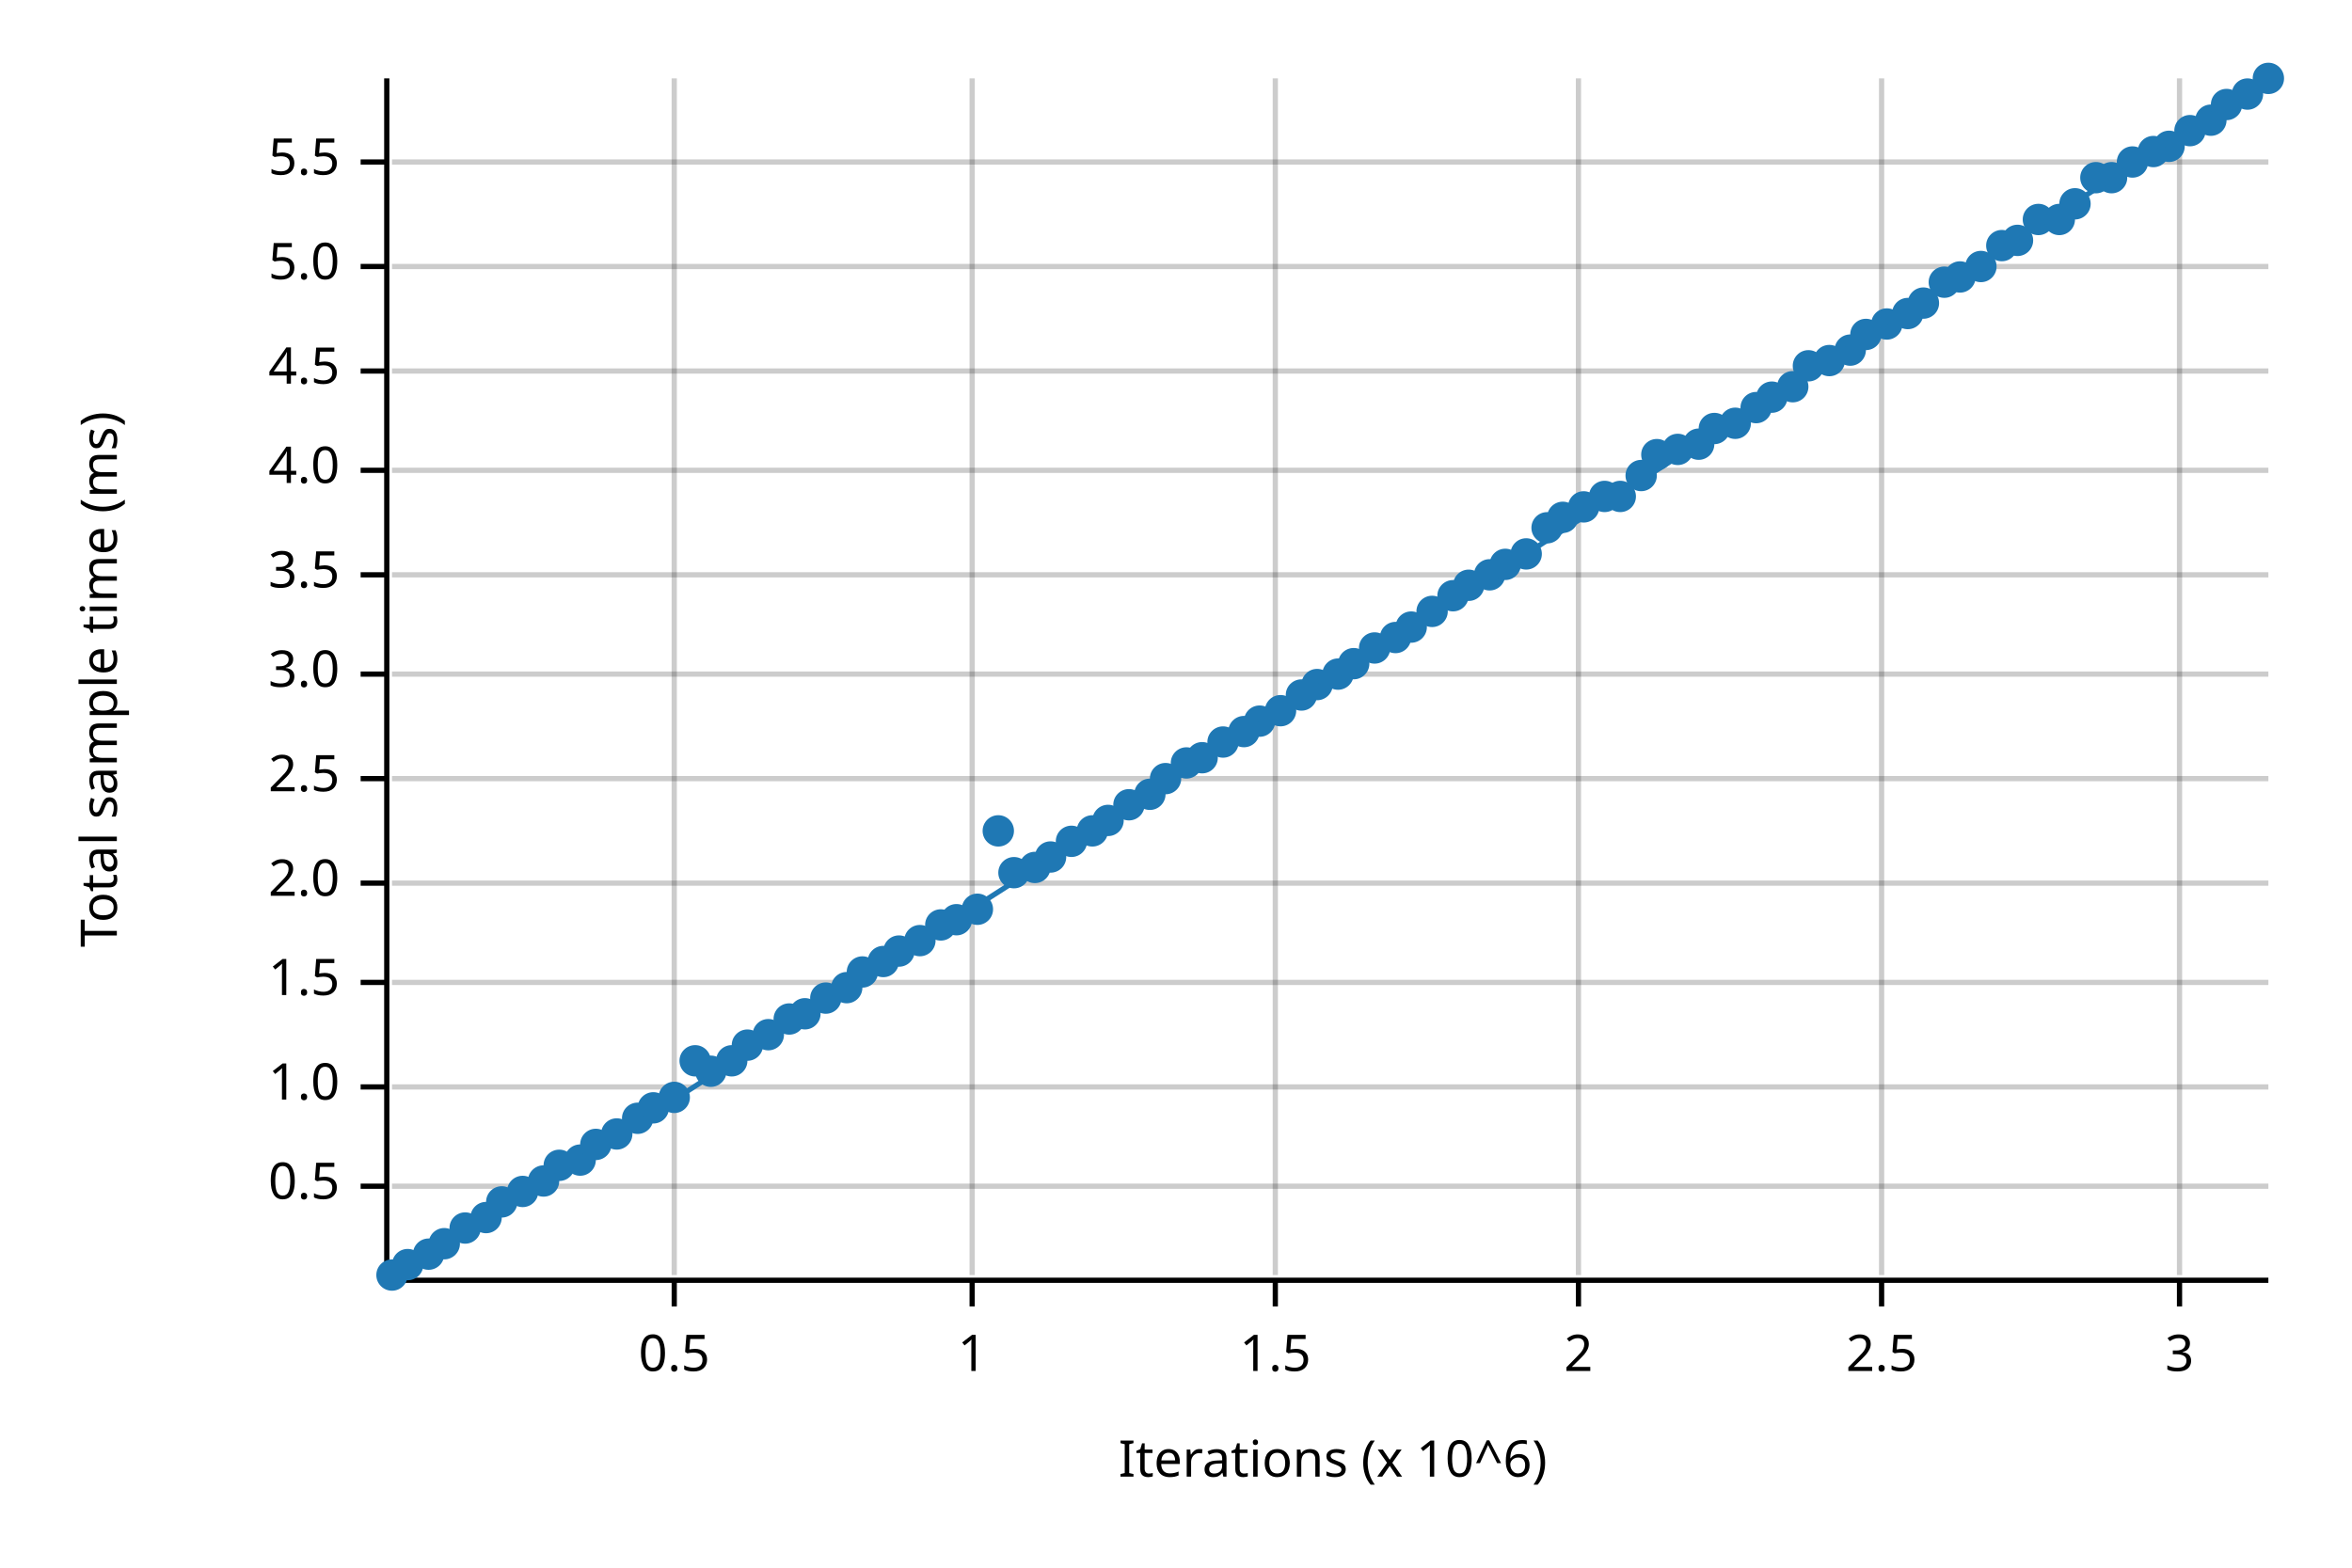
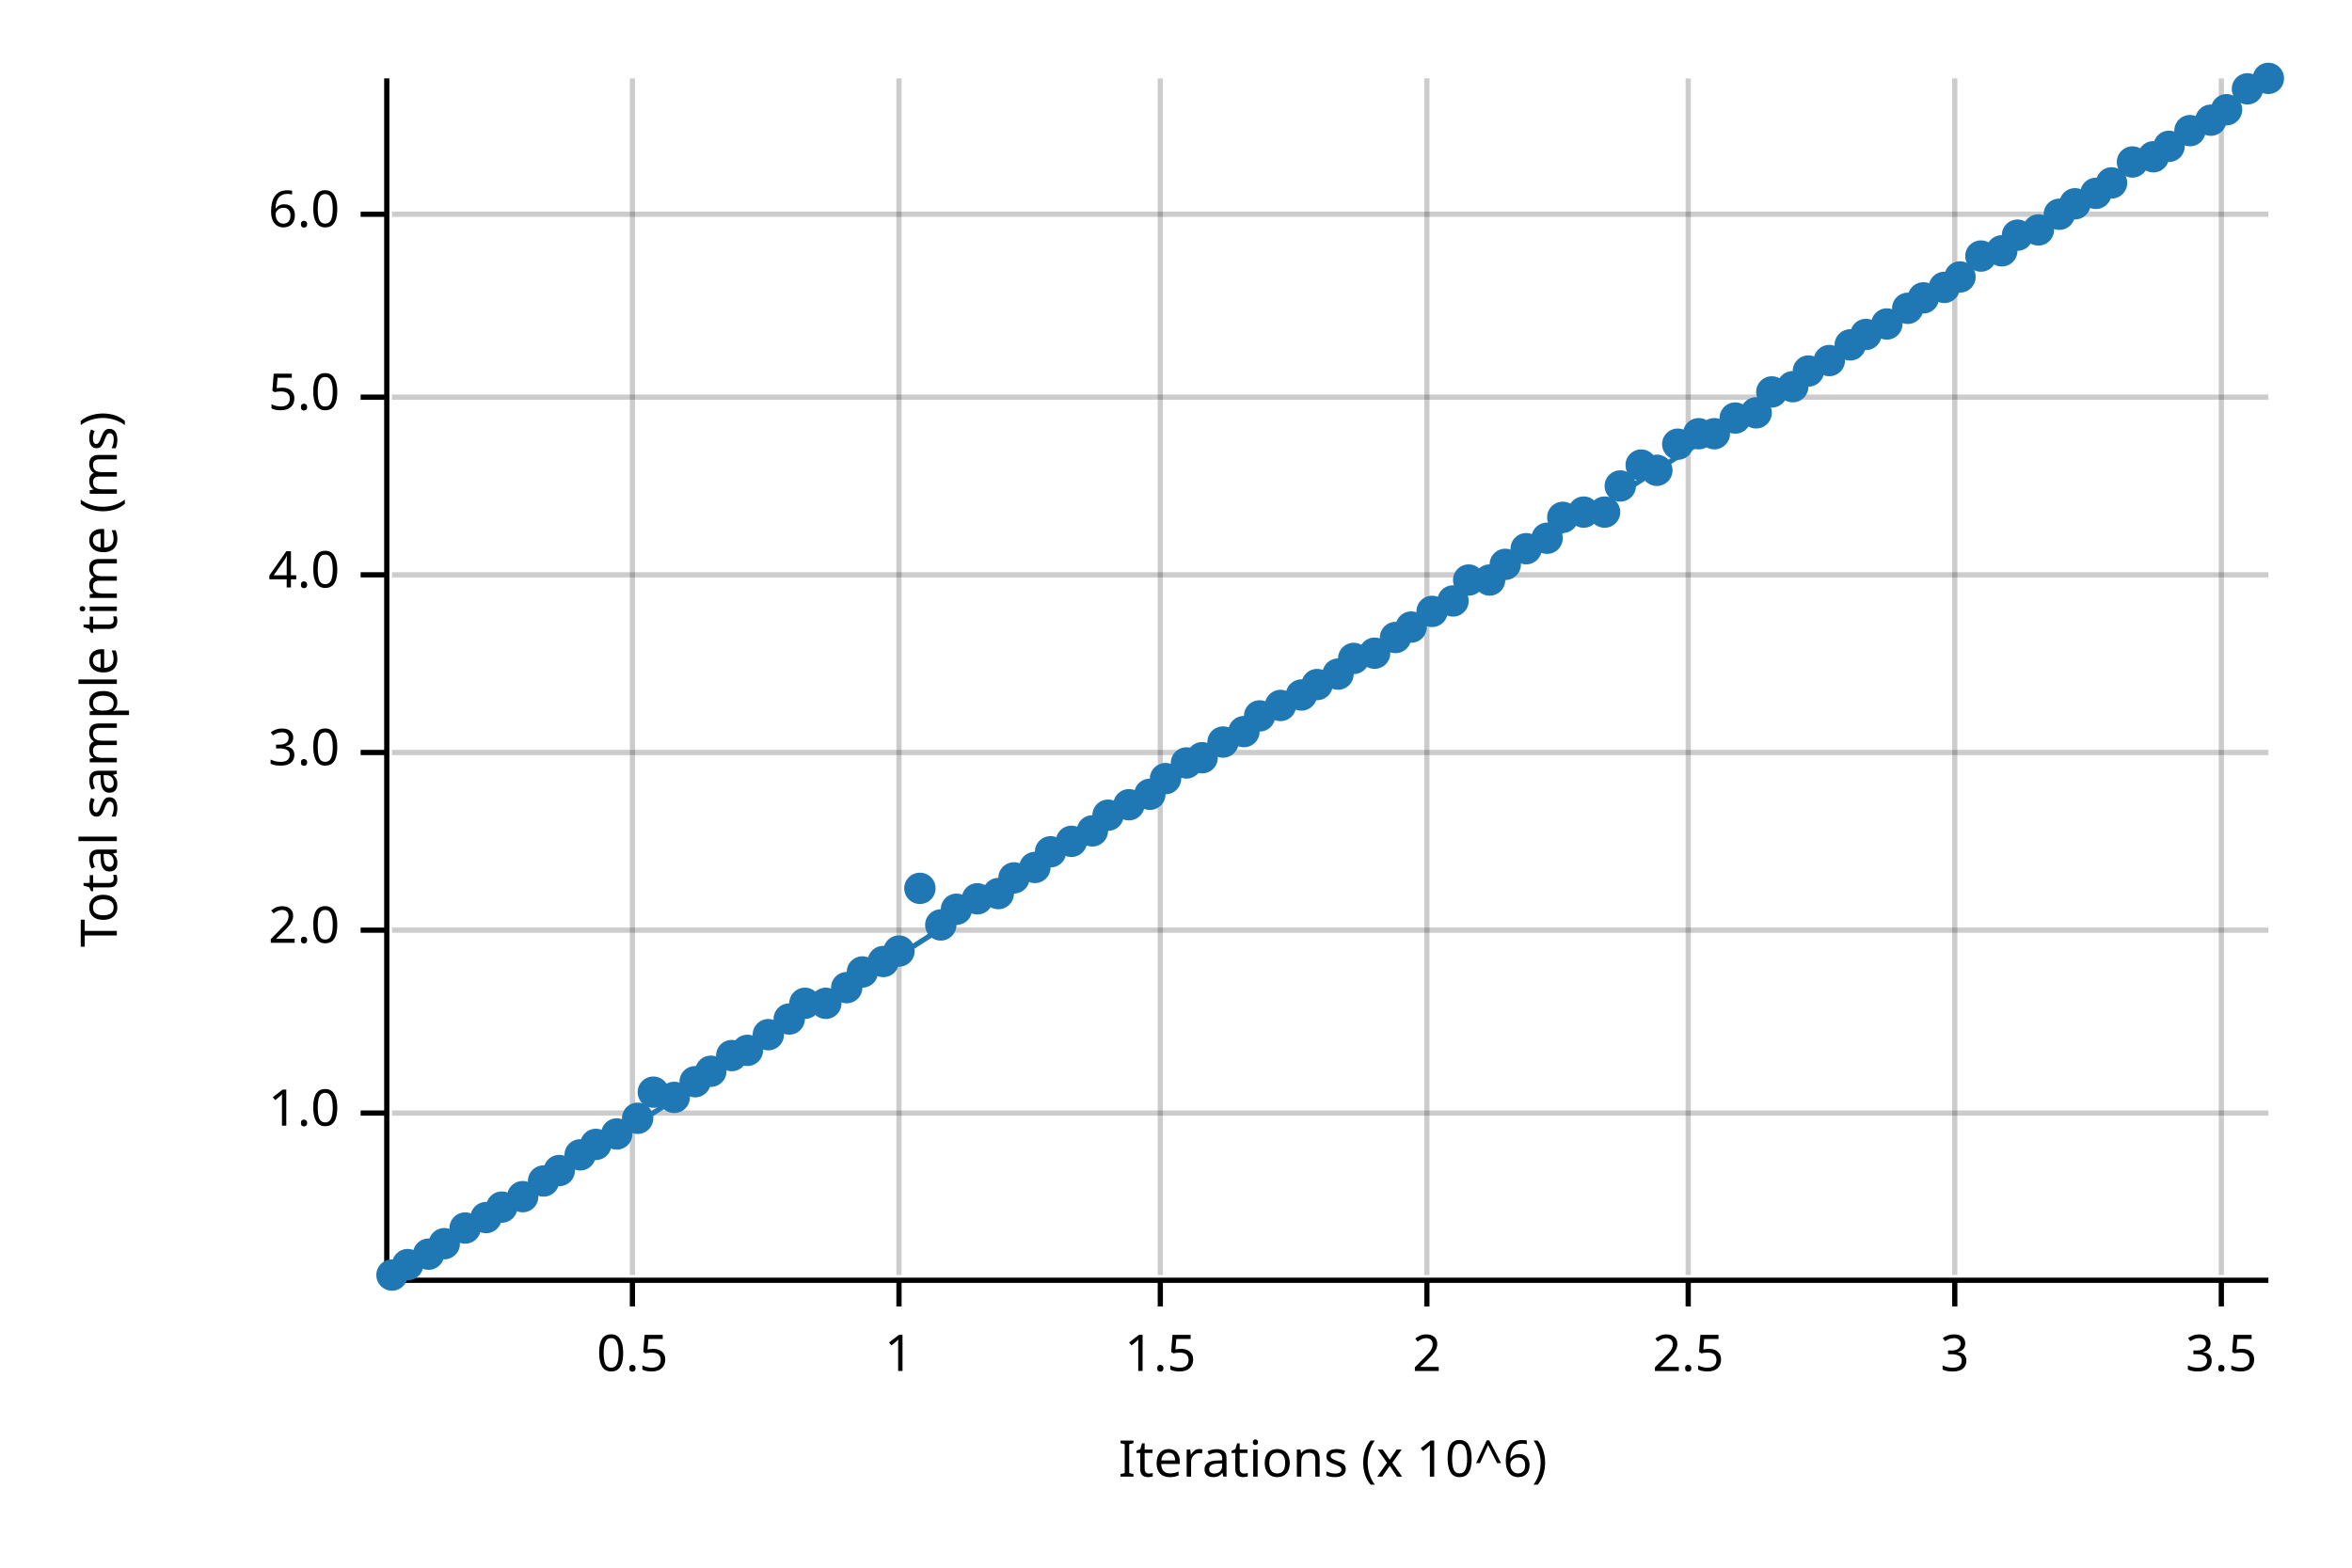
<svg xmlns="http://www.w3.org/2000/svg" width="450" height="300" viewBox="0 0 450 300">
  <text x="15" y="130" dy="0.76em" text-anchor="middle" font-family="sans-serif" font-size="9.677" opacity="1" fill="#000000" transform="rotate(270, 15, 130)">
Total sample time (ms)
</text>
  <text x="255" y="285" dy="-0.5ex" text-anchor="middle" font-family="sans-serif" font-size="9.677" opacity="1" fill="#000000">
Iterations (x 10^6)
</text>
-   <line opacity="0.2" stroke="#000000" stroke-width="1" x1="129" y1="244" x2="129" y2="15" />
-   <line opacity="0.2" stroke="#000000" stroke-width="1" x1="186" y1="244" x2="186" y2="15" />
-   <line opacity="0.2" stroke="#000000" stroke-width="1" x1="244" y1="244" x2="244" y2="15" />
-   <line opacity="0.2" stroke="#000000" stroke-width="1" x1="302" y1="244" x2="302" y2="15" />
-   <line opacity="0.2" stroke="#000000" stroke-width="1" x1="360" y1="244" x2="360" y2="15" />
-   <line opacity="0.2" stroke="#000000" stroke-width="1" x1="417" y1="244" x2="417" y2="15" />
-   <line opacity="0.2" stroke="#000000" stroke-width="1" x1="75" y1="227" x2="434" y2="227" />
-   <line opacity="0.2" stroke="#000000" stroke-width="1" x1="75" y1="208" x2="434" y2="208" />
-   <line opacity="0.2" stroke="#000000" stroke-width="1" x1="75" y1="188" x2="434" y2="188" />
-   <line opacity="0.2" stroke="#000000" stroke-width="1" x1="75" y1="169" x2="434" y2="169" />
-   <line opacity="0.2" stroke="#000000" stroke-width="1" x1="75" y1="149" x2="434" y2="149" />
-   <line opacity="0.2" stroke="#000000" stroke-width="1" x1="75" y1="129" x2="434" y2="129" />
+   <line opacity="0.2" stroke="#000000" stroke-width="1" x1="121" y1="244" x2="121" y2="15" />
+   <line opacity="0.2" stroke="#000000" stroke-width="1" x1="172" y1="244" x2="172" y2="15" />
+   <line opacity="0.2" stroke="#000000" stroke-width="1" x1="222" y1="244" x2="222" y2="15" />
+   <line opacity="0.2" stroke="#000000" stroke-width="1" x1="273" y1="244" x2="273" y2="15" />
+   <line opacity="0.2" stroke="#000000" stroke-width="1" x1="323" y1="244" x2="323" y2="15" />
+   <line opacity="0.2" stroke="#000000" stroke-width="1" x1="374" y1="244" x2="374" y2="15" />
+   <line opacity="0.2" stroke="#000000" stroke-width="1" x1="425" y1="244" x2="425" y2="15" />
+   <line opacity="0.2" stroke="#000000" stroke-width="1" x1="75" y1="213" x2="434" y2="213" />
+   <line opacity="0.2" stroke="#000000" stroke-width="1" x1="75" y1="178" x2="434" y2="178" />
+   <line opacity="0.2" stroke="#000000" stroke-width="1" x1="75" y1="144" x2="434" y2="144" />
  <line opacity="0.2" stroke="#000000" stroke-width="1" x1="75" y1="110" x2="434" y2="110" />
-   <line opacity="0.2" stroke="#000000" stroke-width="1" x1="75" y1="90" x2="434" y2="90" />
-   <line opacity="0.2" stroke="#000000" stroke-width="1" x1="75" y1="71" x2="434" y2="71" />
-   <line opacity="0.2" stroke="#000000" stroke-width="1" x1="75" y1="51" x2="434" y2="51" />
-   <line opacity="0.2" stroke="#000000" stroke-width="1" x1="75" y1="31" x2="434" y2="31" />
+   <line opacity="0.2" stroke="#000000" stroke-width="1" x1="75" y1="76" x2="434" y2="76" />
+   <line opacity="0.2" stroke="#000000" stroke-width="1" x1="75" y1="41" x2="434" y2="41" />
  <polyline fill="none" opacity="1" stroke="#000000" stroke-width="1" points="74,15 74,244 " />
-   <text x="65" y="227" dy="0.5ex" text-anchor="end" font-family="sans-serif" font-size="9.677" opacity="1" fill="#000000">
+   <text x="65" y="213" dy="0.5ex" text-anchor="end" font-family="sans-serif" font-size="9.677" opacity="1" fill="#000000">
+ 1.0
+ </text>
+   <polyline fill="none" opacity="1" stroke="#000000" stroke-width="1" points="69,213 74,213 " />
+   <text x="65" y="178" dy="0.5ex" text-anchor="end" font-family="sans-serif" font-size="9.677" opacity="1" fill="#000000">
+ 2.0
+ </text>
+   <polyline fill="none" opacity="1" stroke="#000000" stroke-width="1" points="69,178 74,178 " />
+   <text x="65" y="144" dy="0.5ex" text-anchor="end" font-family="sans-serif" font-size="9.677" opacity="1" fill="#000000">
+ 3.0
+ </text>
+   <polyline fill="none" opacity="1" stroke="#000000" stroke-width="1" points="69,144 74,144 " />
+   <text x="65" y="110" dy="0.5ex" text-anchor="end" font-family="sans-serif" font-size="9.677" opacity="1" fill="#000000">
+ 4.0
+ </text>
+   <polyline fill="none" opacity="1" stroke="#000000" stroke-width="1" points="69,110 74,110 " />
+   <text x="65" y="76" dy="0.5ex" text-anchor="end" font-family="sans-serif" font-size="9.677" opacity="1" fill="#000000">
+ 5.0
+ </text>
+   <polyline fill="none" opacity="1" stroke="#000000" stroke-width="1" points="69,76 74,76 " />
+   <text x="65" y="41" dy="0.5ex" text-anchor="end" font-family="sans-serif" font-size="9.677" opacity="1" fill="#000000">
+ 6.0
+ </text>
+   <polyline fill="none" opacity="1" stroke="#000000" stroke-width="1" points="69,41 74,41 " />
+   <polyline fill="none" opacity="1" stroke="#000000" stroke-width="1" points="75,245 434,245 " />
+   <text x="121" y="255" dy="0.76em" text-anchor="middle" font-family="sans-serif" font-size="9.677" opacity="1" fill="#000000">
0.5
</text>
-   <polyline fill="none" opacity="1" stroke="#000000" stroke-width="1" points="69,227 74,227 " />
-   <text x="65" y="208" dy="0.5ex" text-anchor="end" font-family="sans-serif" font-size="9.677" opacity="1" fill="#000000">
- 1.0
+   <polyline fill="none" opacity="1" stroke="#000000" stroke-width="1" points="121,245 121,250 " />
+   <text x="172" y="255" dy="0.76em" text-anchor="middle" font-family="sans-serif" font-size="9.677" opacity="1" fill="#000000">
+ 1
</text>
-   <polyline fill="none" opacity="1" stroke="#000000" stroke-width="1" points="69,208 74,208 " />
-   <text x="65" y="188" dy="0.5ex" text-anchor="end" font-family="sans-serif" font-size="9.677" opacity="1" fill="#000000">
+   <polyline fill="none" opacity="1" stroke="#000000" stroke-width="1" points="172,245 172,250 " />
+   <text x="222" y="255" dy="0.76em" text-anchor="middle" font-family="sans-serif" font-size="9.677" opacity="1" fill="#000000">
1.5
</text>
-   <polyline fill="none" opacity="1" stroke="#000000" stroke-width="1" points="69,188 74,188 " />
-   <text x="65" y="169" dy="0.5ex" text-anchor="end" font-family="sans-serif" font-size="9.677" opacity="1" fill="#000000">
- 2.0
+   <polyline fill="none" opacity="1" stroke="#000000" stroke-width="1" points="222,245 222,250 " />
+   <text x="273" y="255" dy="0.76em" text-anchor="middle" font-family="sans-serif" font-size="9.677" opacity="1" fill="#000000">
+ 2
</text>
-   <polyline fill="none" opacity="1" stroke="#000000" stroke-width="1" points="69,169 74,169 " />
-   <text x="65" y="149" dy="0.5ex" text-anchor="end" font-family="sans-serif" font-size="9.677" opacity="1" fill="#000000">
+   <polyline fill="none" opacity="1" stroke="#000000" stroke-width="1" points="273,245 273,250 " />
+   <text x="323" y="255" dy="0.76em" text-anchor="middle" font-family="sans-serif" font-size="9.677" opacity="1" fill="#000000">
2.5
</text>
-   <polyline fill="none" opacity="1" stroke="#000000" stroke-width="1" points="69,149 74,149 " />
-   <text x="65" y="129" dy="0.5ex" text-anchor="end" font-family="sans-serif" font-size="9.677" opacity="1" fill="#000000">
- 3.0
+   <polyline fill="none" opacity="1" stroke="#000000" stroke-width="1" points="323,245 323,250 " />
+   <text x="374" y="255" dy="0.76em" text-anchor="middle" font-family="sans-serif" font-size="9.677" opacity="1" fill="#000000">
+ 3
</text>
-   <polyline fill="none" opacity="1" stroke="#000000" stroke-width="1" points="69,129 74,129 " />
-   <text x="65" y="110" dy="0.5ex" text-anchor="end" font-family="sans-serif" font-size="9.677" opacity="1" fill="#000000">
+   <polyline fill="none" opacity="1" stroke="#000000" stroke-width="1" points="374,245 374,250 " />
+   <text x="425" y="255" dy="0.76em" text-anchor="middle" font-family="sans-serif" font-size="9.677" opacity="1" fill="#000000">
3.5
</text>
-   <polyline fill="none" opacity="1" stroke="#000000" stroke-width="1" points="69,110 74,110 " />
-   <text x="65" y="90" dy="0.5ex" text-anchor="end" font-family="sans-serif" font-size="9.677" opacity="1" fill="#000000">
- 4.0
- </text>
-   <polyline fill="none" opacity="1" stroke="#000000" stroke-width="1" points="69,90 74,90 " />
-   <text x="65" y="71" dy="0.5ex" text-anchor="end" font-family="sans-serif" font-size="9.677" opacity="1" fill="#000000">
- 4.5
- </text>
-   <polyline fill="none" opacity="1" stroke="#000000" stroke-width="1" points="69,71 74,71 " />
-   <text x="65" y="51" dy="0.5ex" text-anchor="end" font-family="sans-serif" font-size="9.677" opacity="1" fill="#000000">
- 5.0
- </text>
-   <polyline fill="none" opacity="1" stroke="#000000" stroke-width="1" points="69,51 74,51 " />
-   <text x="65" y="31" dy="0.5ex" text-anchor="end" font-family="sans-serif" font-size="9.677" opacity="1" fill="#000000">
- 5.5
- </text>
-   <polyline fill="none" opacity="1" stroke="#000000" stroke-width="1" points="69,31 74,31 " />
-   <polyline fill="none" opacity="1" stroke="#000000" stroke-width="1" points="75,245 434,245 " />
-   <text x="129" y="255" dy="0.76em" text-anchor="middle" font-family="sans-serif" font-size="9.677" opacity="1" fill="#000000">
- 0.5
- </text>
-   <polyline fill="none" opacity="1" stroke="#000000" stroke-width="1" points="129,245 129,250 " />
-   <text x="186" y="255" dy="0.76em" text-anchor="middle" font-family="sans-serif" font-size="9.677" opacity="1" fill="#000000">
- 1
- </text>
-   <polyline fill="none" opacity="1" stroke="#000000" stroke-width="1" points="186,245 186,250 " />
-   <text x="244" y="255" dy="0.76em" text-anchor="middle" font-family="sans-serif" font-size="9.677" opacity="1" fill="#000000">
- 1.5
- </text>
-   <polyline fill="none" opacity="1" stroke="#000000" stroke-width="1" points="244,245 244,250 " />
-   <text x="302" y="255" dy="0.76em" text-anchor="middle" font-family="sans-serif" font-size="9.677" opacity="1" fill="#000000">
- 2
- </text>
-   <polyline fill="none" opacity="1" stroke="#000000" stroke-width="1" points="302,245 302,250 " />
-   <text x="360" y="255" dy="0.76em" text-anchor="middle" font-family="sans-serif" font-size="9.677" opacity="1" fill="#000000">
- 2.5
- </text>
-   <polyline fill="none" opacity="1" stroke="#000000" stroke-width="1" points="360,245 360,250 " />
-   <text x="417" y="255" dy="0.76em" text-anchor="middle" font-family="sans-serif" font-size="9.677" opacity="1" fill="#000000">
- 3
- </text>
-   <polyline fill="none" opacity="1" stroke="#000000" stroke-width="1" points="417,245 417,250 " />
+   <polyline fill="none" opacity="1" stroke="#000000" stroke-width="1" points="425,245 425,250 " />
  <circle cx="75" cy="244" r="3" opacity="1" fill="#1F78B4" stroke="none" stroke-width="1" />
  <circle cx="78" cy="242" r="3" opacity="1" fill="#1F78B4" stroke="none" stroke-width="1" />
  <circle cx="82" cy="240" r="3" opacity="1" fill="#1F78B4" stroke="none" stroke-width="1" />
  <circle cx="85" cy="238" r="3" opacity="1" fill="#1F78B4" stroke="none" stroke-width="1" />
  <circle cx="89" cy="235" r="3" opacity="1" fill="#1F78B4" stroke="none" stroke-width="1" />
  <circle cx="93" cy="233" r="3" opacity="1" fill="#1F78B4" stroke="none" stroke-width="1" />
-   <circle cx="96" cy="230" r="3" opacity="1" fill="#1F78B4" stroke="none" stroke-width="1" />
-   <circle cx="100" cy="228" r="3" opacity="1" fill="#1F78B4" stroke="none" stroke-width="1" />
+   <circle cx="96" cy="231" r="3" opacity="1" fill="#1F78B4" stroke="none" stroke-width="1" />
+   <circle cx="100" cy="229" r="3" opacity="1" fill="#1F78B4" stroke="none" stroke-width="1" />
  <circle cx="104" cy="226" r="3" opacity="1" fill="#1F78B4" stroke="none" stroke-width="1" />
-   <circle cx="107" cy="223" r="3" opacity="1" fill="#1F78B4" stroke="none" stroke-width="1" />
-   <circle cx="111" cy="222" r="3" opacity="1" fill="#1F78B4" stroke="none" stroke-width="1" />
+   <circle cx="107" cy="224" r="3" opacity="1" fill="#1F78B4" stroke="none" stroke-width="1" />
+   <circle cx="111" cy="221" r="3" opacity="1" fill="#1F78B4" stroke="none" stroke-width="1" />
  <circle cx="114" cy="219" r="3" opacity="1" fill="#1F78B4" stroke="none" stroke-width="1" />
  <circle cx="118" cy="217" r="3" opacity="1" fill="#1F78B4" stroke="none" stroke-width="1" />
  <circle cx="122" cy="214" r="3" opacity="1" fill="#1F78B4" stroke="none" stroke-width="1" />
-   <circle cx="125" cy="212" r="3" opacity="1" fill="#1F78B4" stroke="none" stroke-width="1" />
+   <circle cx="125" cy="209" r="3" opacity="1" fill="#1F78B4" stroke="none" stroke-width="1" />
  <circle cx="129" cy="210" r="3" opacity="1" fill="#1F78B4" stroke="none" stroke-width="1" />
-   <circle cx="133" cy="203" r="3" opacity="1" fill="#1F78B4" stroke="none" stroke-width="1" />
+   <circle cx="133" cy="207" r="3" opacity="1" fill="#1F78B4" stroke="none" stroke-width="1" />
  <circle cx="136" cy="205" r="3" opacity="1" fill="#1F78B4" stroke="none" stroke-width="1" />
-   <circle cx="140" cy="203" r="3" opacity="1" fill="#1F78B4" stroke="none" stroke-width="1" />
-   <circle cx="143" cy="200" r="3" opacity="1" fill="#1F78B4" stroke="none" stroke-width="1" />
+   <circle cx="140" cy="202" r="3" opacity="1" fill="#1F78B4" stroke="none" stroke-width="1" />
+   <circle cx="143" cy="201" r="3" opacity="1" fill="#1F78B4" stroke="none" stroke-width="1" />
  <circle cx="147" cy="198" r="3" opacity="1" fill="#1F78B4" stroke="none" stroke-width="1" />
  <circle cx="151" cy="195" r="3" opacity="1" fill="#1F78B4" stroke="none" stroke-width="1" />
-   <circle cx="154" cy="194" r="3" opacity="1" fill="#1F78B4" stroke="none" stroke-width="1" />
-   <circle cx="158" cy="191" r="3" opacity="1" fill="#1F78B4" stroke="none" stroke-width="1" />
+   <circle cx="154" cy="192" r="3" opacity="1" fill="#1F78B4" stroke="none" stroke-width="1" />
+   <circle cx="158" cy="192" r="3" opacity="1" fill="#1F78B4" stroke="none" stroke-width="1" />
  <circle cx="162" cy="189" r="3" opacity="1" fill="#1F78B4" stroke="none" stroke-width="1" />
  <circle cx="165" cy="186" r="3" opacity="1" fill="#1F78B4" stroke="none" stroke-width="1" />
  <circle cx="169" cy="184" r="3" opacity="1" fill="#1F78B4" stroke="none" stroke-width="1" />
  <circle cx="172" cy="182" r="3" opacity="1" fill="#1F78B4" stroke="none" stroke-width="1" />
-   <circle cx="176" cy="180" r="3" opacity="1" fill="#1F78B4" stroke="none" stroke-width="1" />
+   <circle cx="176" cy="170" r="3" opacity="1" fill="#1F78B4" stroke="none" stroke-width="1" />
  <circle cx="180" cy="177" r="3" opacity="1" fill="#1F78B4" stroke="none" stroke-width="1" />
-   <circle cx="183" cy="176" r="3" opacity="1" fill="#1F78B4" stroke="none" stroke-width="1" />
-   <circle cx="187" cy="174" r="3" opacity="1" fill="#1F78B4" stroke="none" stroke-width="1" />
-   <circle cx="191" cy="159" r="3" opacity="1" fill="#1F78B4" stroke="none" stroke-width="1" />
-   <circle cx="194" cy="167" r="3" opacity="1" fill="#1F78B4" stroke="none" stroke-width="1" />
+   <circle cx="183" cy="174" r="3" opacity="1" fill="#1F78B4" stroke="none" stroke-width="1" />
+   <circle cx="187" cy="172" r="3" opacity="1" fill="#1F78B4" stroke="none" stroke-width="1" />
+   <circle cx="191" cy="171" r="3" opacity="1" fill="#1F78B4" stroke="none" stroke-width="1" />
+   <circle cx="194" cy="168" r="3" opacity="1" fill="#1F78B4" stroke="none" stroke-width="1" />
  <circle cx="198" cy="166" r="3" opacity="1" fill="#1F78B4" stroke="none" stroke-width="1" />
-   <circle cx="201" cy="164" r="3" opacity="1" fill="#1F78B4" stroke="none" stroke-width="1" />
+   <circle cx="201" cy="163" r="3" opacity="1" fill="#1F78B4" stroke="none" stroke-width="1" />
  <circle cx="205" cy="161" r="3" opacity="1" fill="#1F78B4" stroke="none" stroke-width="1" />
  <circle cx="209" cy="159" r="3" opacity="1" fill="#1F78B4" stroke="none" stroke-width="1" />
-   <circle cx="212" cy="157" r="3" opacity="1" fill="#1F78B4" stroke="none" stroke-width="1" />
+   <circle cx="212" cy="156" r="3" opacity="1" fill="#1F78B4" stroke="none" stroke-width="1" />
  <circle cx="216" cy="154" r="3" opacity="1" fill="#1F78B4" stroke="none" stroke-width="1" />
  <circle cx="220" cy="152" r="3" opacity="1" fill="#1F78B4" stroke="none" stroke-width="1" />
  <circle cx="223" cy="149" r="3" opacity="1" fill="#1F78B4" stroke="none" stroke-width="1" />
  <circle cx="227" cy="146" r="3" opacity="1" fill="#1F78B4" stroke="none" stroke-width="1" />
  <circle cx="230" cy="145" r="3" opacity="1" fill="#1F78B4" stroke="none" stroke-width="1" />
  <circle cx="234" cy="142" r="3" opacity="1" fill="#1F78B4" stroke="none" stroke-width="1" />
  <circle cx="238" cy="140" r="3" opacity="1" fill="#1F78B4" stroke="none" stroke-width="1" />
-   <circle cx="241" cy="138" r="3" opacity="1" fill="#1F78B4" stroke="none" stroke-width="1" />
-   <circle cx="245" cy="136" r="3" opacity="1" fill="#1F78B4" stroke="none" stroke-width="1" />
+   <circle cx="241" cy="137" r="3" opacity="1" fill="#1F78B4" stroke="none" stroke-width="1" />
+   <circle cx="245" cy="135" r="3" opacity="1" fill="#1F78B4" stroke="none" stroke-width="1" />
  <circle cx="249" cy="133" r="3" opacity="1" fill="#1F78B4" stroke="none" stroke-width="1" />
  <circle cx="252" cy="131" r="3" opacity="1" fill="#1F78B4" stroke="none" stroke-width="1" />
  <circle cx="256" cy="129" r="3" opacity="1" fill="#1F78B4" stroke="none" stroke-width="1" />
-   <circle cx="259" cy="127" r="3" opacity="1" fill="#1F78B4" stroke="none" stroke-width="1" />
-   <circle cx="263" cy="124" r="3" opacity="1" fill="#1F78B4" stroke="none" stroke-width="1" />
+   <circle cx="259" cy="126" r="3" opacity="1" fill="#1F78B4" stroke="none" stroke-width="1" />
+   <circle cx="263" cy="125" r="3" opacity="1" fill="#1F78B4" stroke="none" stroke-width="1" />
  <circle cx="267" cy="122" r="3" opacity="1" fill="#1F78B4" stroke="none" stroke-width="1" />
  <circle cx="270" cy="120" r="3" opacity="1" fill="#1F78B4" stroke="none" stroke-width="1" />
  <circle cx="274" cy="117" r="3" opacity="1" fill="#1F78B4" stroke="none" stroke-width="1" />
-   <circle cx="278" cy="114" r="3" opacity="1" fill="#1F78B4" stroke="none" stroke-width="1" />
-   <circle cx="281" cy="112" r="3" opacity="1" fill="#1F78B4" stroke="none" stroke-width="1" />
-   <circle cx="285" cy="110" r="3" opacity="1" fill="#1F78B4" stroke="none" stroke-width="1" />
+   <circle cx="278" cy="115" r="3" opacity="1" fill="#1F78B4" stroke="none" stroke-width="1" />
+   <circle cx="281" cy="111" r="3" opacity="1" fill="#1F78B4" stroke="none" stroke-width="1" />
+   <circle cx="285" cy="111" r="3" opacity="1" fill="#1F78B4" stroke="none" stroke-width="1" />
  <circle cx="288" cy="108" r="3" opacity="1" fill="#1F78B4" stroke="none" stroke-width="1" />
-   <circle cx="292" cy="106" r="3" opacity="1" fill="#1F78B4" stroke="none" stroke-width="1" />
-   <circle cx="296" cy="101" r="3" opacity="1" fill="#1F78B4" stroke="none" stroke-width="1" />
+   <circle cx="292" cy="105" r="3" opacity="1" fill="#1F78B4" stroke="none" stroke-width="1" />
+   <circle cx="296" cy="103" r="3" opacity="1" fill="#1F78B4" stroke="none" stroke-width="1" />
  <circle cx="299" cy="99" r="3" opacity="1" fill="#1F78B4" stroke="none" stroke-width="1" />
-   <circle cx="303" cy="97" r="3" opacity="1" fill="#1F78B4" stroke="none" stroke-width="1" />
-   <circle cx="307" cy="95" r="3" opacity="1" fill="#1F78B4" stroke="none" stroke-width="1" />
-   <circle cx="310" cy="95" r="3" opacity="1" fill="#1F78B4" stroke="none" stroke-width="1" />
-   <circle cx="314" cy="91" r="3" opacity="1" fill="#1F78B4" stroke="none" stroke-width="1" />
-   <circle cx="317" cy="87" r="3" opacity="1" fill="#1F78B4" stroke="none" stroke-width="1" />
-   <circle cx="321" cy="86" r="3" opacity="1" fill="#1F78B4" stroke="none" stroke-width="1" />
-   <circle cx="325" cy="85" r="3" opacity="1" fill="#1F78B4" stroke="none" stroke-width="1" />
-   <circle cx="328" cy="82" r="3" opacity="1" fill="#1F78B4" stroke="none" stroke-width="1" />
-   <circle cx="332" cy="81" r="3" opacity="1" fill="#1F78B4" stroke="none" stroke-width="1" />
-   <circle cx="336" cy="78" r="3" opacity="1" fill="#1F78B4" stroke="none" stroke-width="1" />
-   <circle cx="339" cy="76" r="3" opacity="1" fill="#1F78B4" stroke="none" stroke-width="1" />
+   <circle cx="303" cy="98" r="3" opacity="1" fill="#1F78B4" stroke="none" stroke-width="1" />
+   <circle cx="307" cy="98" r="3" opacity="1" fill="#1F78B4" stroke="none" stroke-width="1" />
+   <circle cx="310" cy="93" r="3" opacity="1" fill="#1F78B4" stroke="none" stroke-width="1" />
+   <circle cx="314" cy="89" r="3" opacity="1" fill="#1F78B4" stroke="none" stroke-width="1" />
+   <circle cx="317" cy="90" r="3" opacity="1" fill="#1F78B4" stroke="none" stroke-width="1" />
+   <circle cx="321" cy="85" r="3" opacity="1" fill="#1F78B4" stroke="none" stroke-width="1" />
+   <circle cx="325" cy="83" r="3" opacity="1" fill="#1F78B4" stroke="none" stroke-width="1" />
+   <circle cx="328" cy="83" r="3" opacity="1" fill="#1F78B4" stroke="none" stroke-width="1" />
+   <circle cx="332" cy="80" r="3" opacity="1" fill="#1F78B4" stroke="none" stroke-width="1" />
+   <circle cx="336" cy="79" r="3" opacity="1" fill="#1F78B4" stroke="none" stroke-width="1" />
+   <circle cx="339" cy="75" r="3" opacity="1" fill="#1F78B4" stroke="none" stroke-width="1" />
  <circle cx="343" cy="74" r="3" opacity="1" fill="#1F78B4" stroke="none" stroke-width="1" />
-   <circle cx="346" cy="70" r="3" opacity="1" fill="#1F78B4" stroke="none" stroke-width="1" />
+   <circle cx="346" cy="71" r="3" opacity="1" fill="#1F78B4" stroke="none" stroke-width="1" />
  <circle cx="350" cy="69" r="3" opacity="1" fill="#1F78B4" stroke="none" stroke-width="1" />
-   <circle cx="354" cy="67" r="3" opacity="1" fill="#1F78B4" stroke="none" stroke-width="1" />
+   <circle cx="354" cy="66" r="3" opacity="1" fill="#1F78B4" stroke="none" stroke-width="1" />
  <circle cx="357" cy="64" r="3" opacity="1" fill="#1F78B4" stroke="none" stroke-width="1" />
  <circle cx="361" cy="62" r="3" opacity="1" fill="#1F78B4" stroke="none" stroke-width="1" />
-   <circle cx="365" cy="60" r="3" opacity="1" fill="#1F78B4" stroke="none" stroke-width="1" />
-   <circle cx="368" cy="58" r="3" opacity="1" fill="#1F78B4" stroke="none" stroke-width="1" />
-   <circle cx="372" cy="54" r="3" opacity="1" fill="#1F78B4" stroke="none" stroke-width="1" />
+   <circle cx="365" cy="59" r="3" opacity="1" fill="#1F78B4" stroke="none" stroke-width="1" />
+   <circle cx="368" cy="57" r="3" opacity="1" fill="#1F78B4" stroke="none" stroke-width="1" />
+   <circle cx="372" cy="55" r="3" opacity="1" fill="#1F78B4" stroke="none" stroke-width="1" />
  <circle cx="375" cy="53" r="3" opacity="1" fill="#1F78B4" stroke="none" stroke-width="1" />
-   <circle cx="379" cy="51" r="3" opacity="1" fill="#1F78B4" stroke="none" stroke-width="1" />
-   <circle cx="383" cy="47" r="3" opacity="1" fill="#1F78B4" stroke="none" stroke-width="1" />
-   <circle cx="386" cy="46" r="3" opacity="1" fill="#1F78B4" stroke="none" stroke-width="1" />
-   <circle cx="390" cy="42" r="3" opacity="1" fill="#1F78B4" stroke="none" stroke-width="1" />
-   <circle cx="394" cy="42" r="3" opacity="1" fill="#1F78B4" stroke="none" stroke-width="1" />
+   <circle cx="379" cy="49" r="3" opacity="1" fill="#1F78B4" stroke="none" stroke-width="1" />
+   <circle cx="383" cy="48" r="3" opacity="1" fill="#1F78B4" stroke="none" stroke-width="1" />
+   <circle cx="386" cy="45" r="3" opacity="1" fill="#1F78B4" stroke="none" stroke-width="1" />
+   <circle cx="390" cy="44" r="3" opacity="1" fill="#1F78B4" stroke="none" stroke-width="1" />
+   <circle cx="394" cy="41" r="3" opacity="1" fill="#1F78B4" stroke="none" stroke-width="1" />
  <circle cx="397" cy="39" r="3" opacity="1" fill="#1F78B4" stroke="none" stroke-width="1" />
-   <circle cx="401" cy="34" r="3" opacity="1" fill="#1F78B4" stroke="none" stroke-width="1" />
-   <circle cx="404" cy="34" r="3" opacity="1" fill="#1F78B4" stroke="none" stroke-width="1" />
+   <circle cx="401" cy="37" r="3" opacity="1" fill="#1F78B4" stroke="none" stroke-width="1" />
+   <circle cx="404" cy="35" r="3" opacity="1" fill="#1F78B4" stroke="none" stroke-width="1" />
  <circle cx="408" cy="31" r="3" opacity="1" fill="#1F78B4" stroke="none" stroke-width="1" />
-   <circle cx="412" cy="29" r="3" opacity="1" fill="#1F78B4" stroke="none" stroke-width="1" />
+   <circle cx="412" cy="30" r="3" opacity="1" fill="#1F78B4" stroke="none" stroke-width="1" />
  <circle cx="415" cy="28" r="3" opacity="1" fill="#1F78B4" stroke="none" stroke-width="1" />
  <circle cx="419" cy="25" r="3" opacity="1" fill="#1F78B4" stroke="none" stroke-width="1" />
  <circle cx="423" cy="23" r="3" opacity="1" fill="#1F78B4" stroke="none" stroke-width="1" />
-   <circle cx="426" cy="20" r="3" opacity="1" fill="#1F78B4" stroke="none" stroke-width="1" />
-   <circle cx="430" cy="18" r="3" opacity="1" fill="#1F78B4" stroke="none" stroke-width="1" />
+   <circle cx="426" cy="21" r="3" opacity="1" fill="#1F78B4" stroke="none" stroke-width="1" />
+   <circle cx="430" cy="17" r="3" opacity="1" fill="#1F78B4" stroke="none" stroke-width="1" />
  <circle cx="434" cy="15" r="3" opacity="1" fill="#1F78B4" stroke="none" stroke-width="1" />
  <polyline fill="none" opacity="1" stroke="#1F78B4" stroke-width="1" points="75,245 434,15 " />
  <polygon opacity="0.25" fill="#1F78B4" points="75,245 434,15 434,15 " />
</svg>
